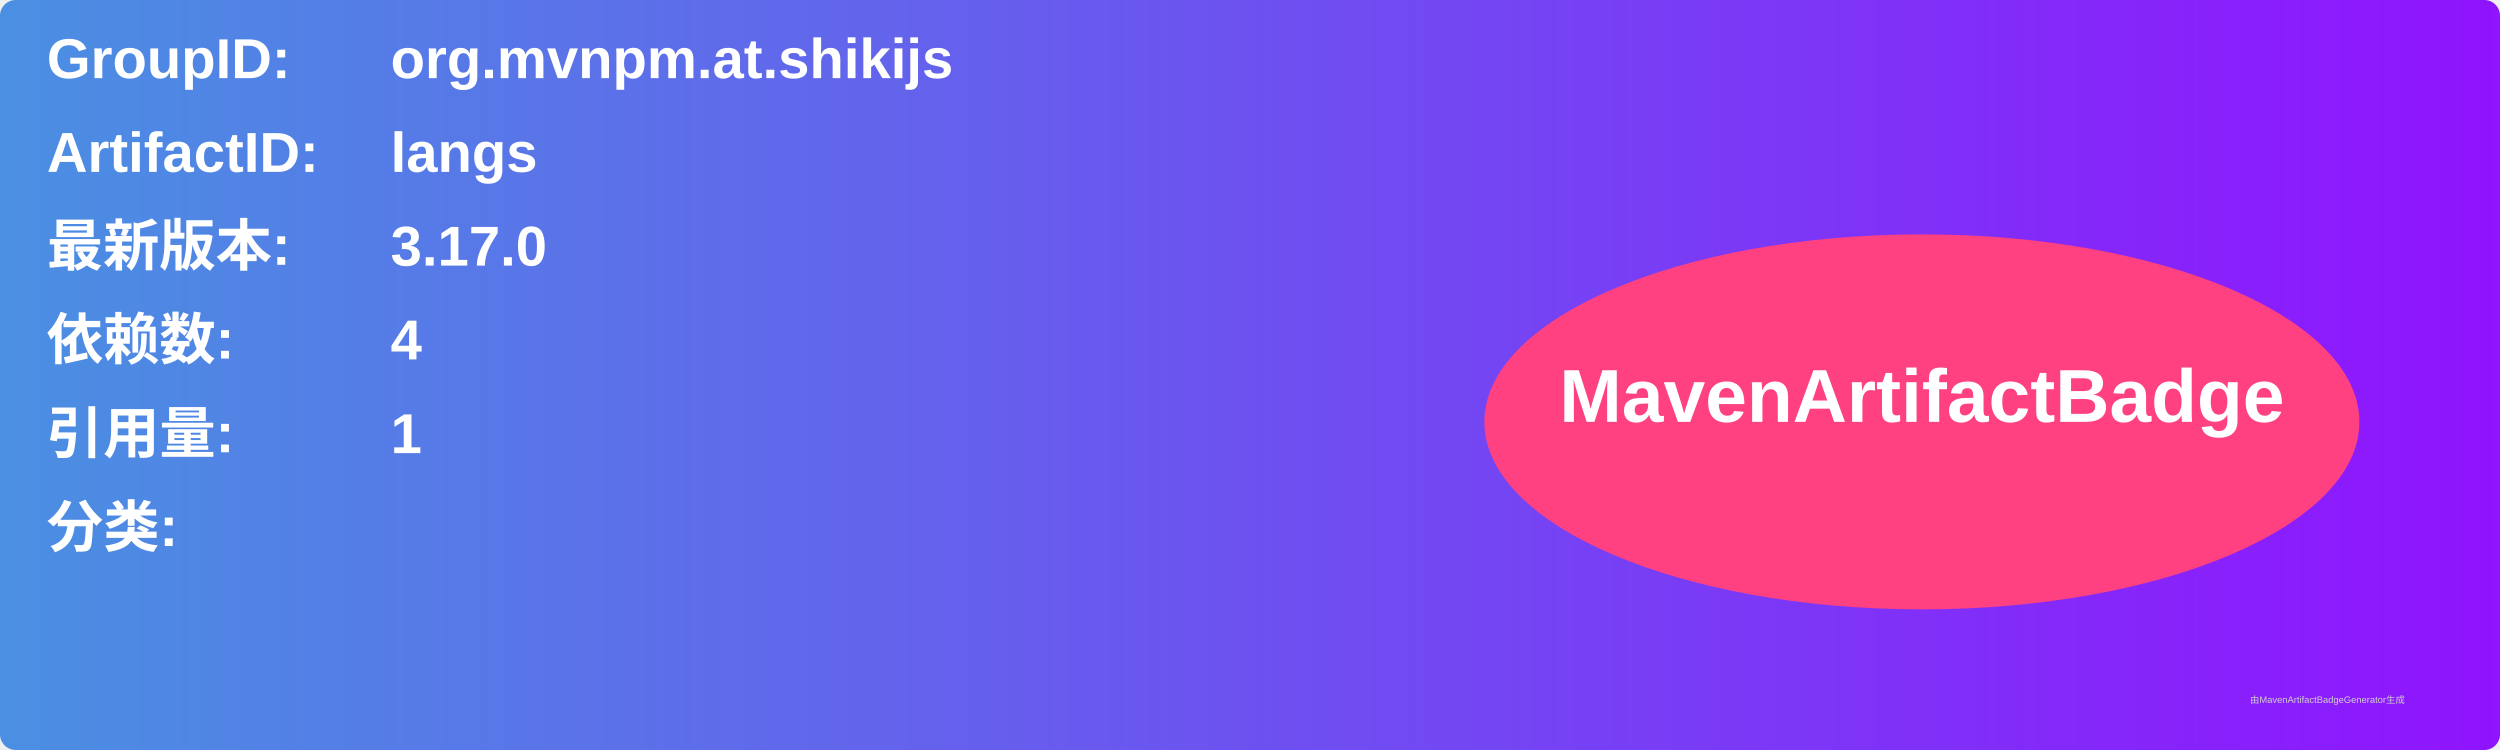
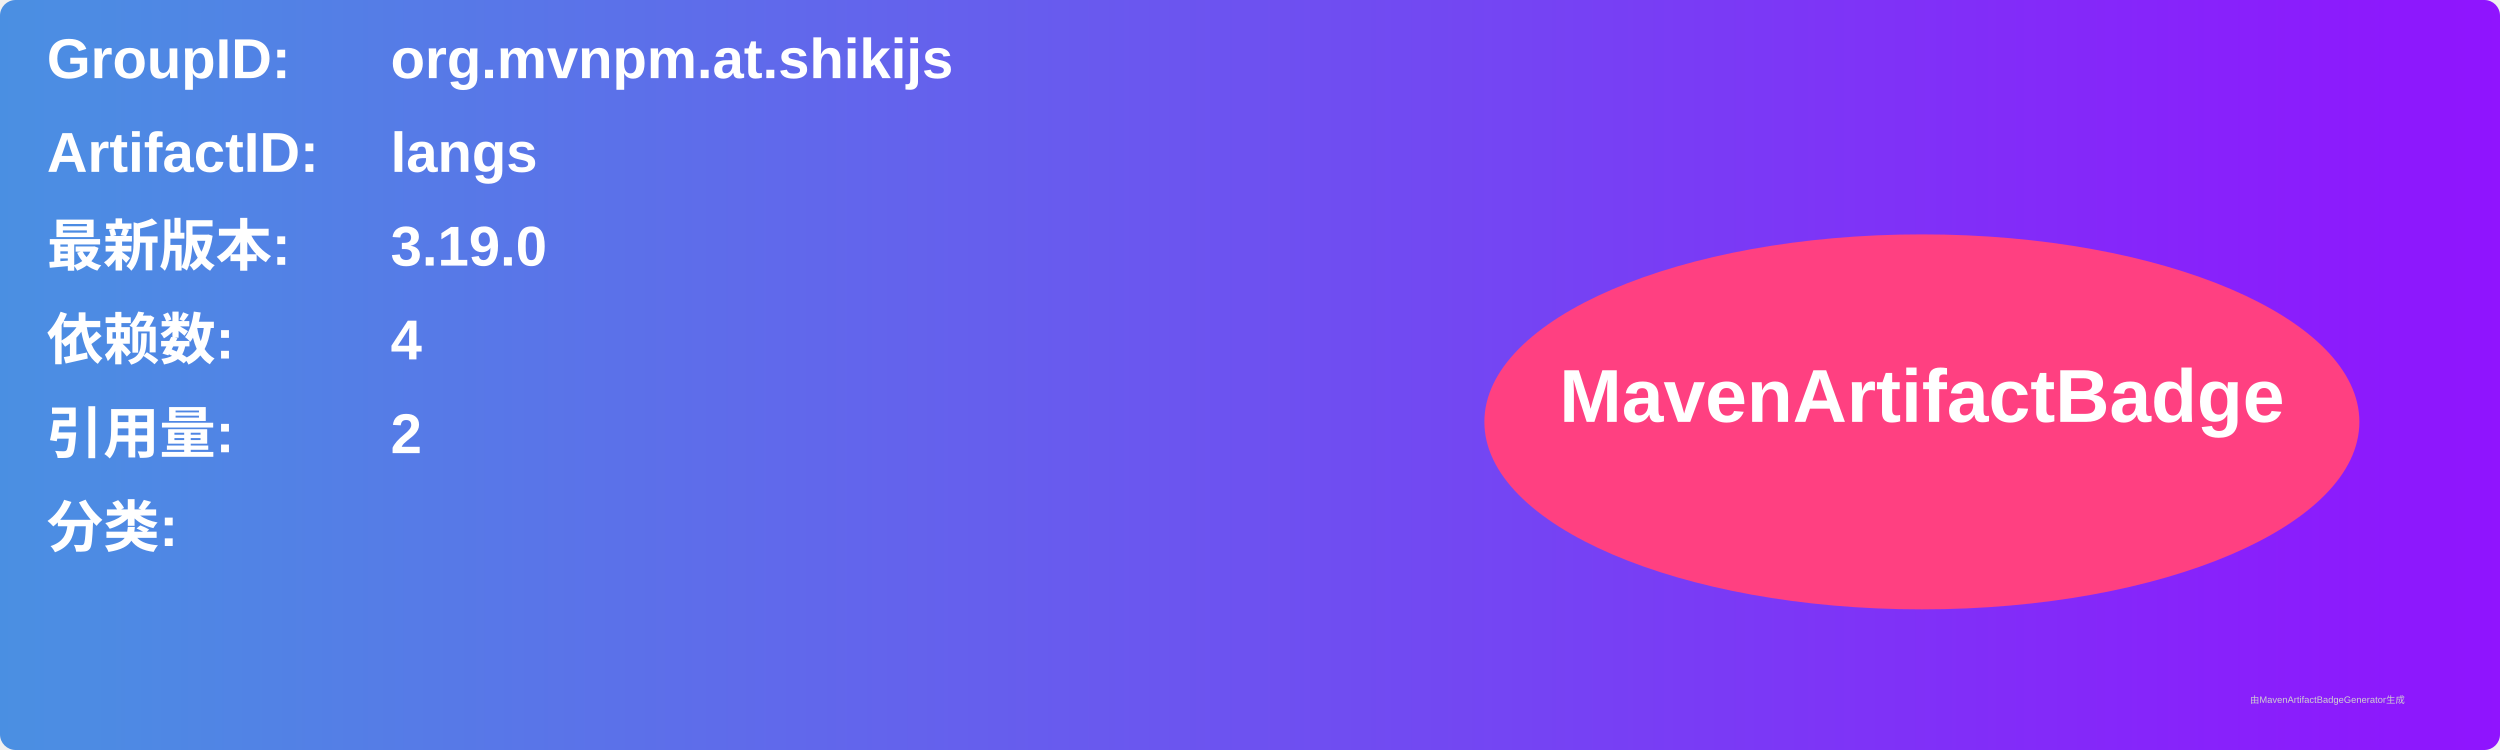
<svg xmlns="http://www.w3.org/2000/svg" width="800" height="240" viewBox="0 0 800 240">
  <linearGradient id="grad" x1="0%" y1="0%" x2="100%" y2="0%">
    <stop offset="0%" stop-color="#4a90e2" />
    <stop offset="100%" stop-color="#9013fe" />
  </linearGradient>
  <rect width="100%" height="100%" rx="5" ry="5" fill="url(#grad)" />
  <g transform="translate(15, 15)">
    <text x="0" y="10" font-family="Arial" font-size="18" fill="white" font-weight="bold" width="260">GroupID:</text>
    <text x="110" y="10" font-family="Arial" font-size="18" fill="white" font-weight="bold" width="460">org.mvnpm.at.shikijs</text>
    <text x="0" y="40" font-family="Arial" font-size="18" fill="white" font-weight="bold" width="260">ArtifactID:</text>
    <text x="110" y="40" font-family="Arial" font-size="18" fill="white" font-weight="bold" width="460">langs</text>
    <text x="0" y="70" font-family="Arial" font-size="18" fill="white" font-weight="bold">最新版本:</text>
    <text x="110" y="70" font-family="Arial" font-size="18" fill="white" font-weight="bold">
-       <tspan font-weight="bold">3.17.0</tspan>
+       <tspan font-weight="bold">3.19.0</tspan>
    </text>
    <text x="0" y="100" font-family="Arial" font-size="18" fill="white" font-weight="bold">依赖数: </text>
    <text x="110" y="100" font-family="Arial" font-size="18" fill="white">
      <tspan font-weight="bold">4</tspan>
    </text>
    <text x="0" y="130" font-family="Arial" font-size="18" fill="white" font-weight="bold">引用量: </text>
    <text x="110" y="130" font-family="Arial" font-size="18" fill="white">
-       <tspan font-weight="bold">1</tspan>
+       <tspan font-weight="bold">2</tspan>
    </text>
    <text x="0" y="160" font-family="Arial" font-size="18" fill="white" font-weight="bold">分类:</text>
    <text x="10" y="190" font-family="Arial" font-size="10" fill="white">
      <tspan font-weight="bold" />
    </text>
    <ellipse cx="600" cy="120" rx="140" ry="60" fill="#ff4081" />
    <text x="600" y="120" text-anchor="middle" font-family="Arial" font-size="24" fill="white" font-weight="bold">MavenArtifactBadge</text>
  </g>
  <text x="720" y="225" font-family="Arial" font-size="3" fill="#d0d0d0">由MavenArtifactBadgeGenerator生成</text>
</svg>
